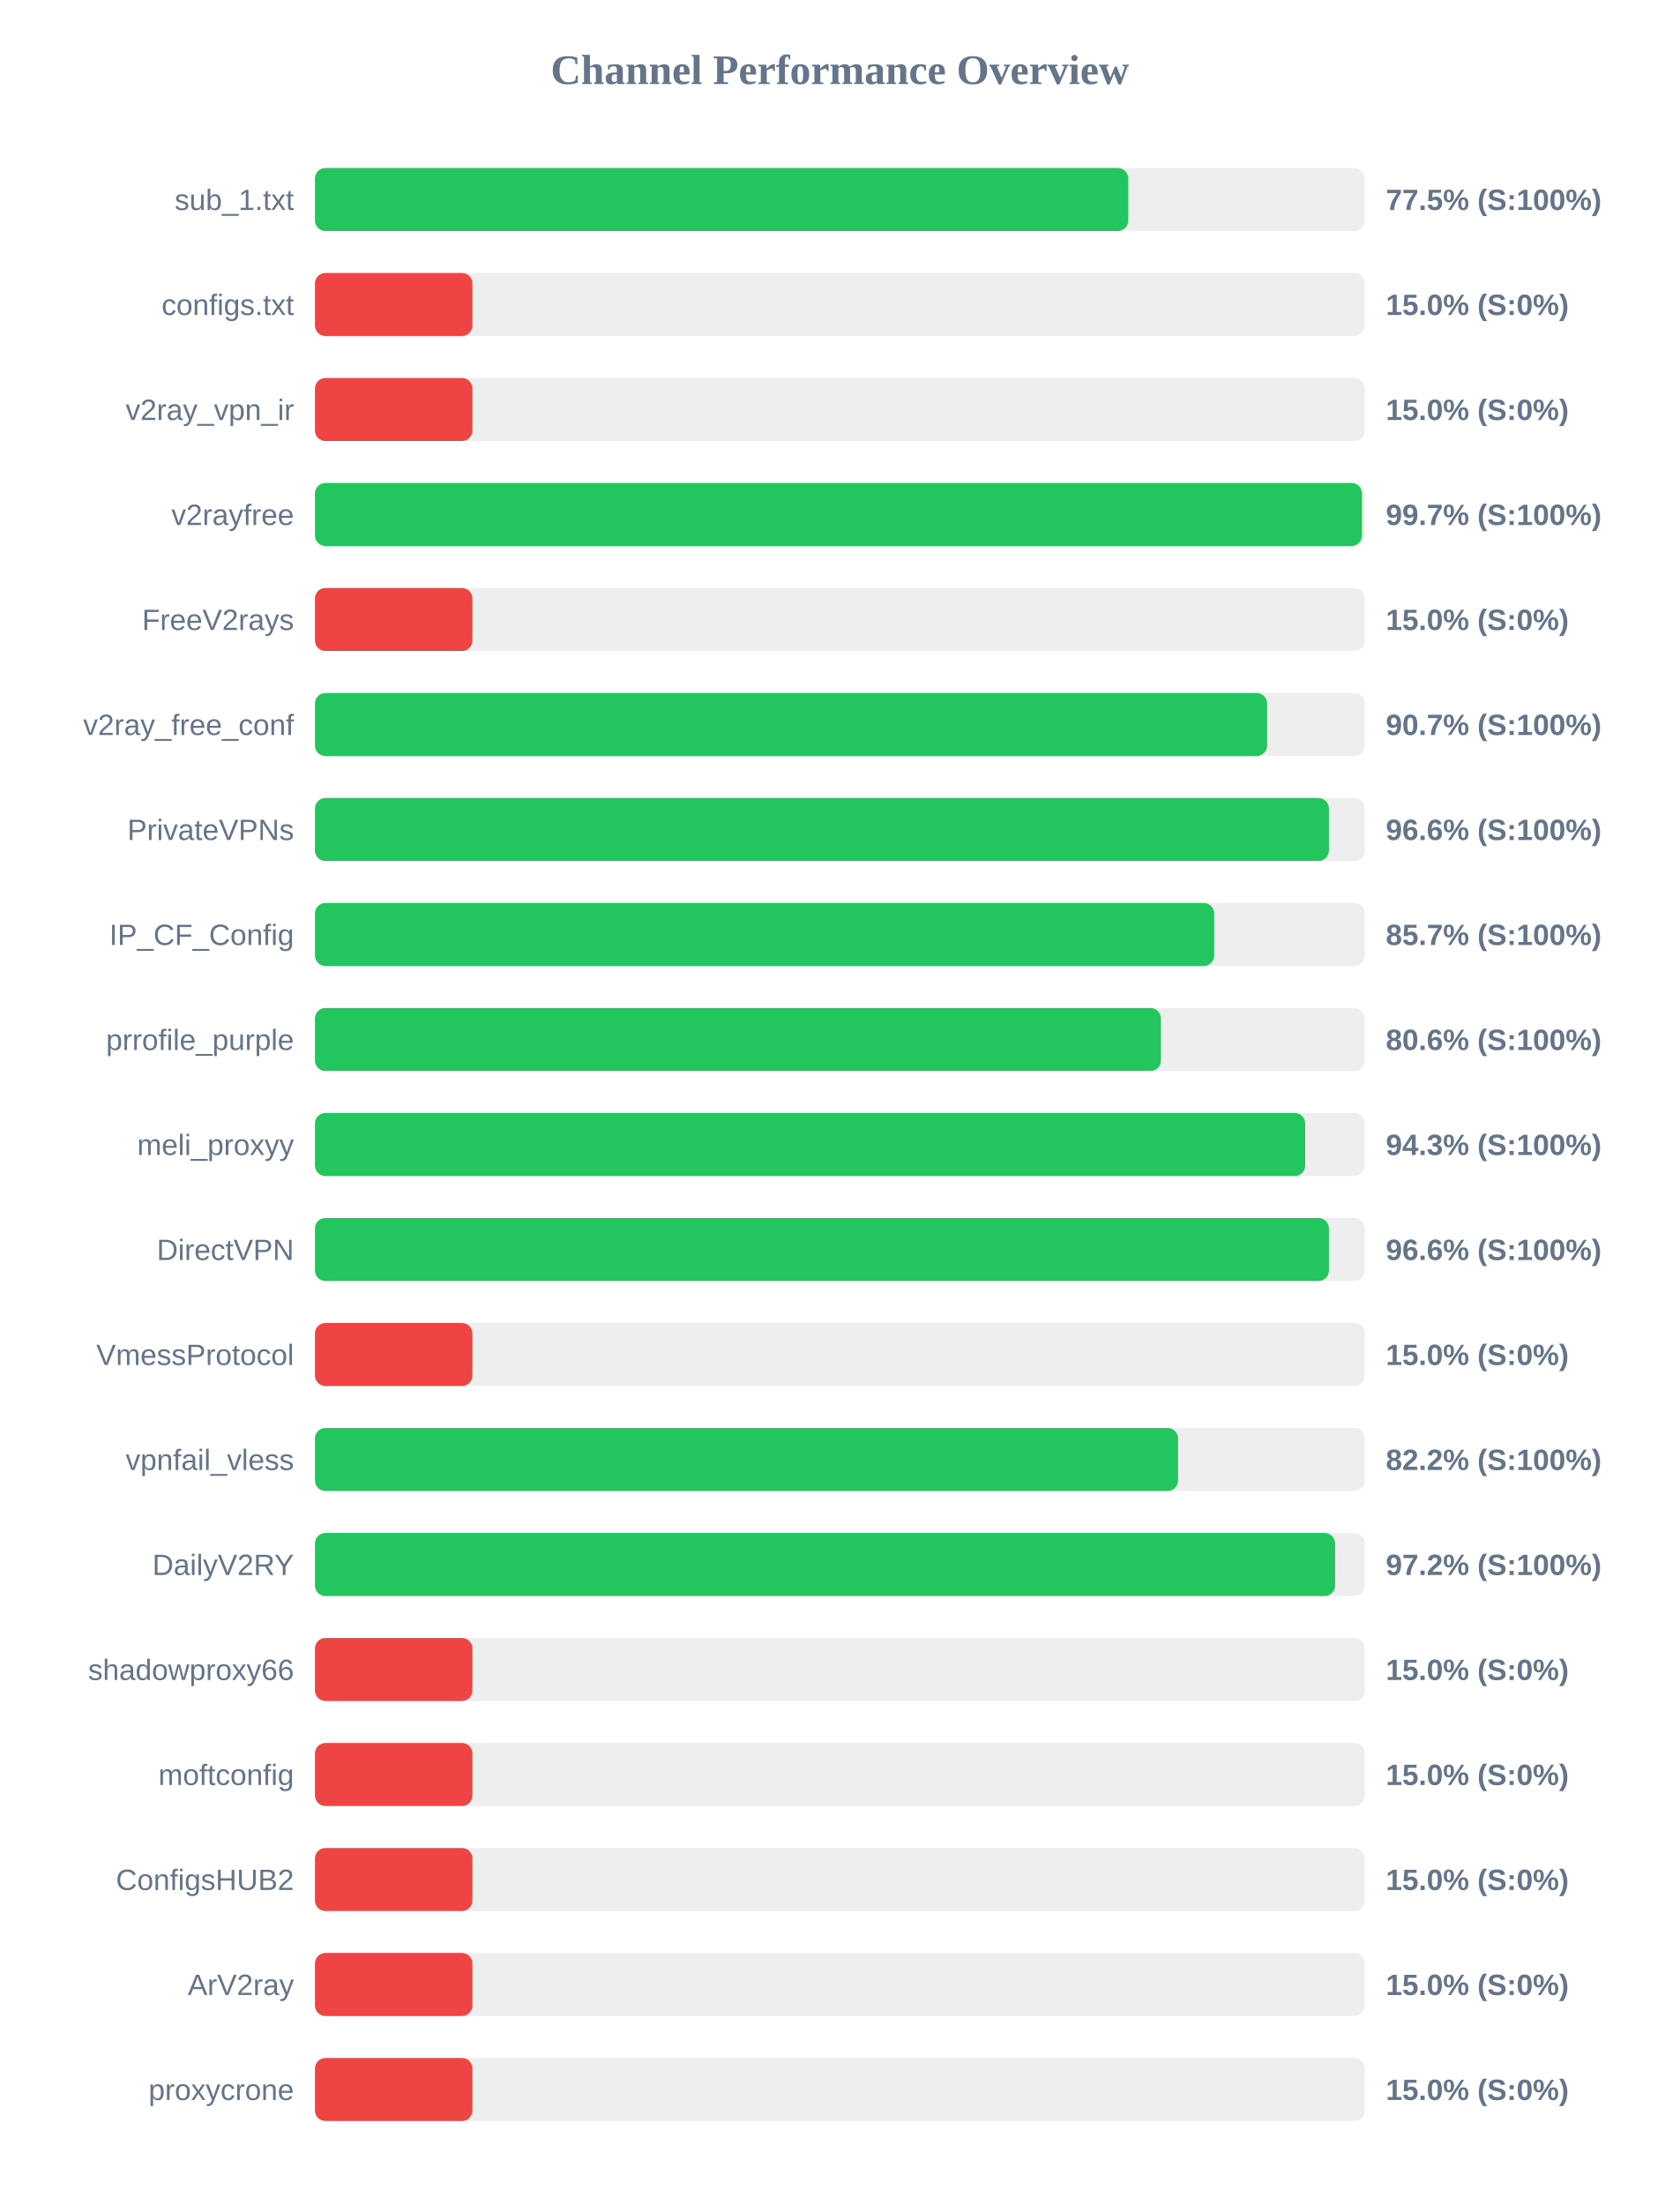
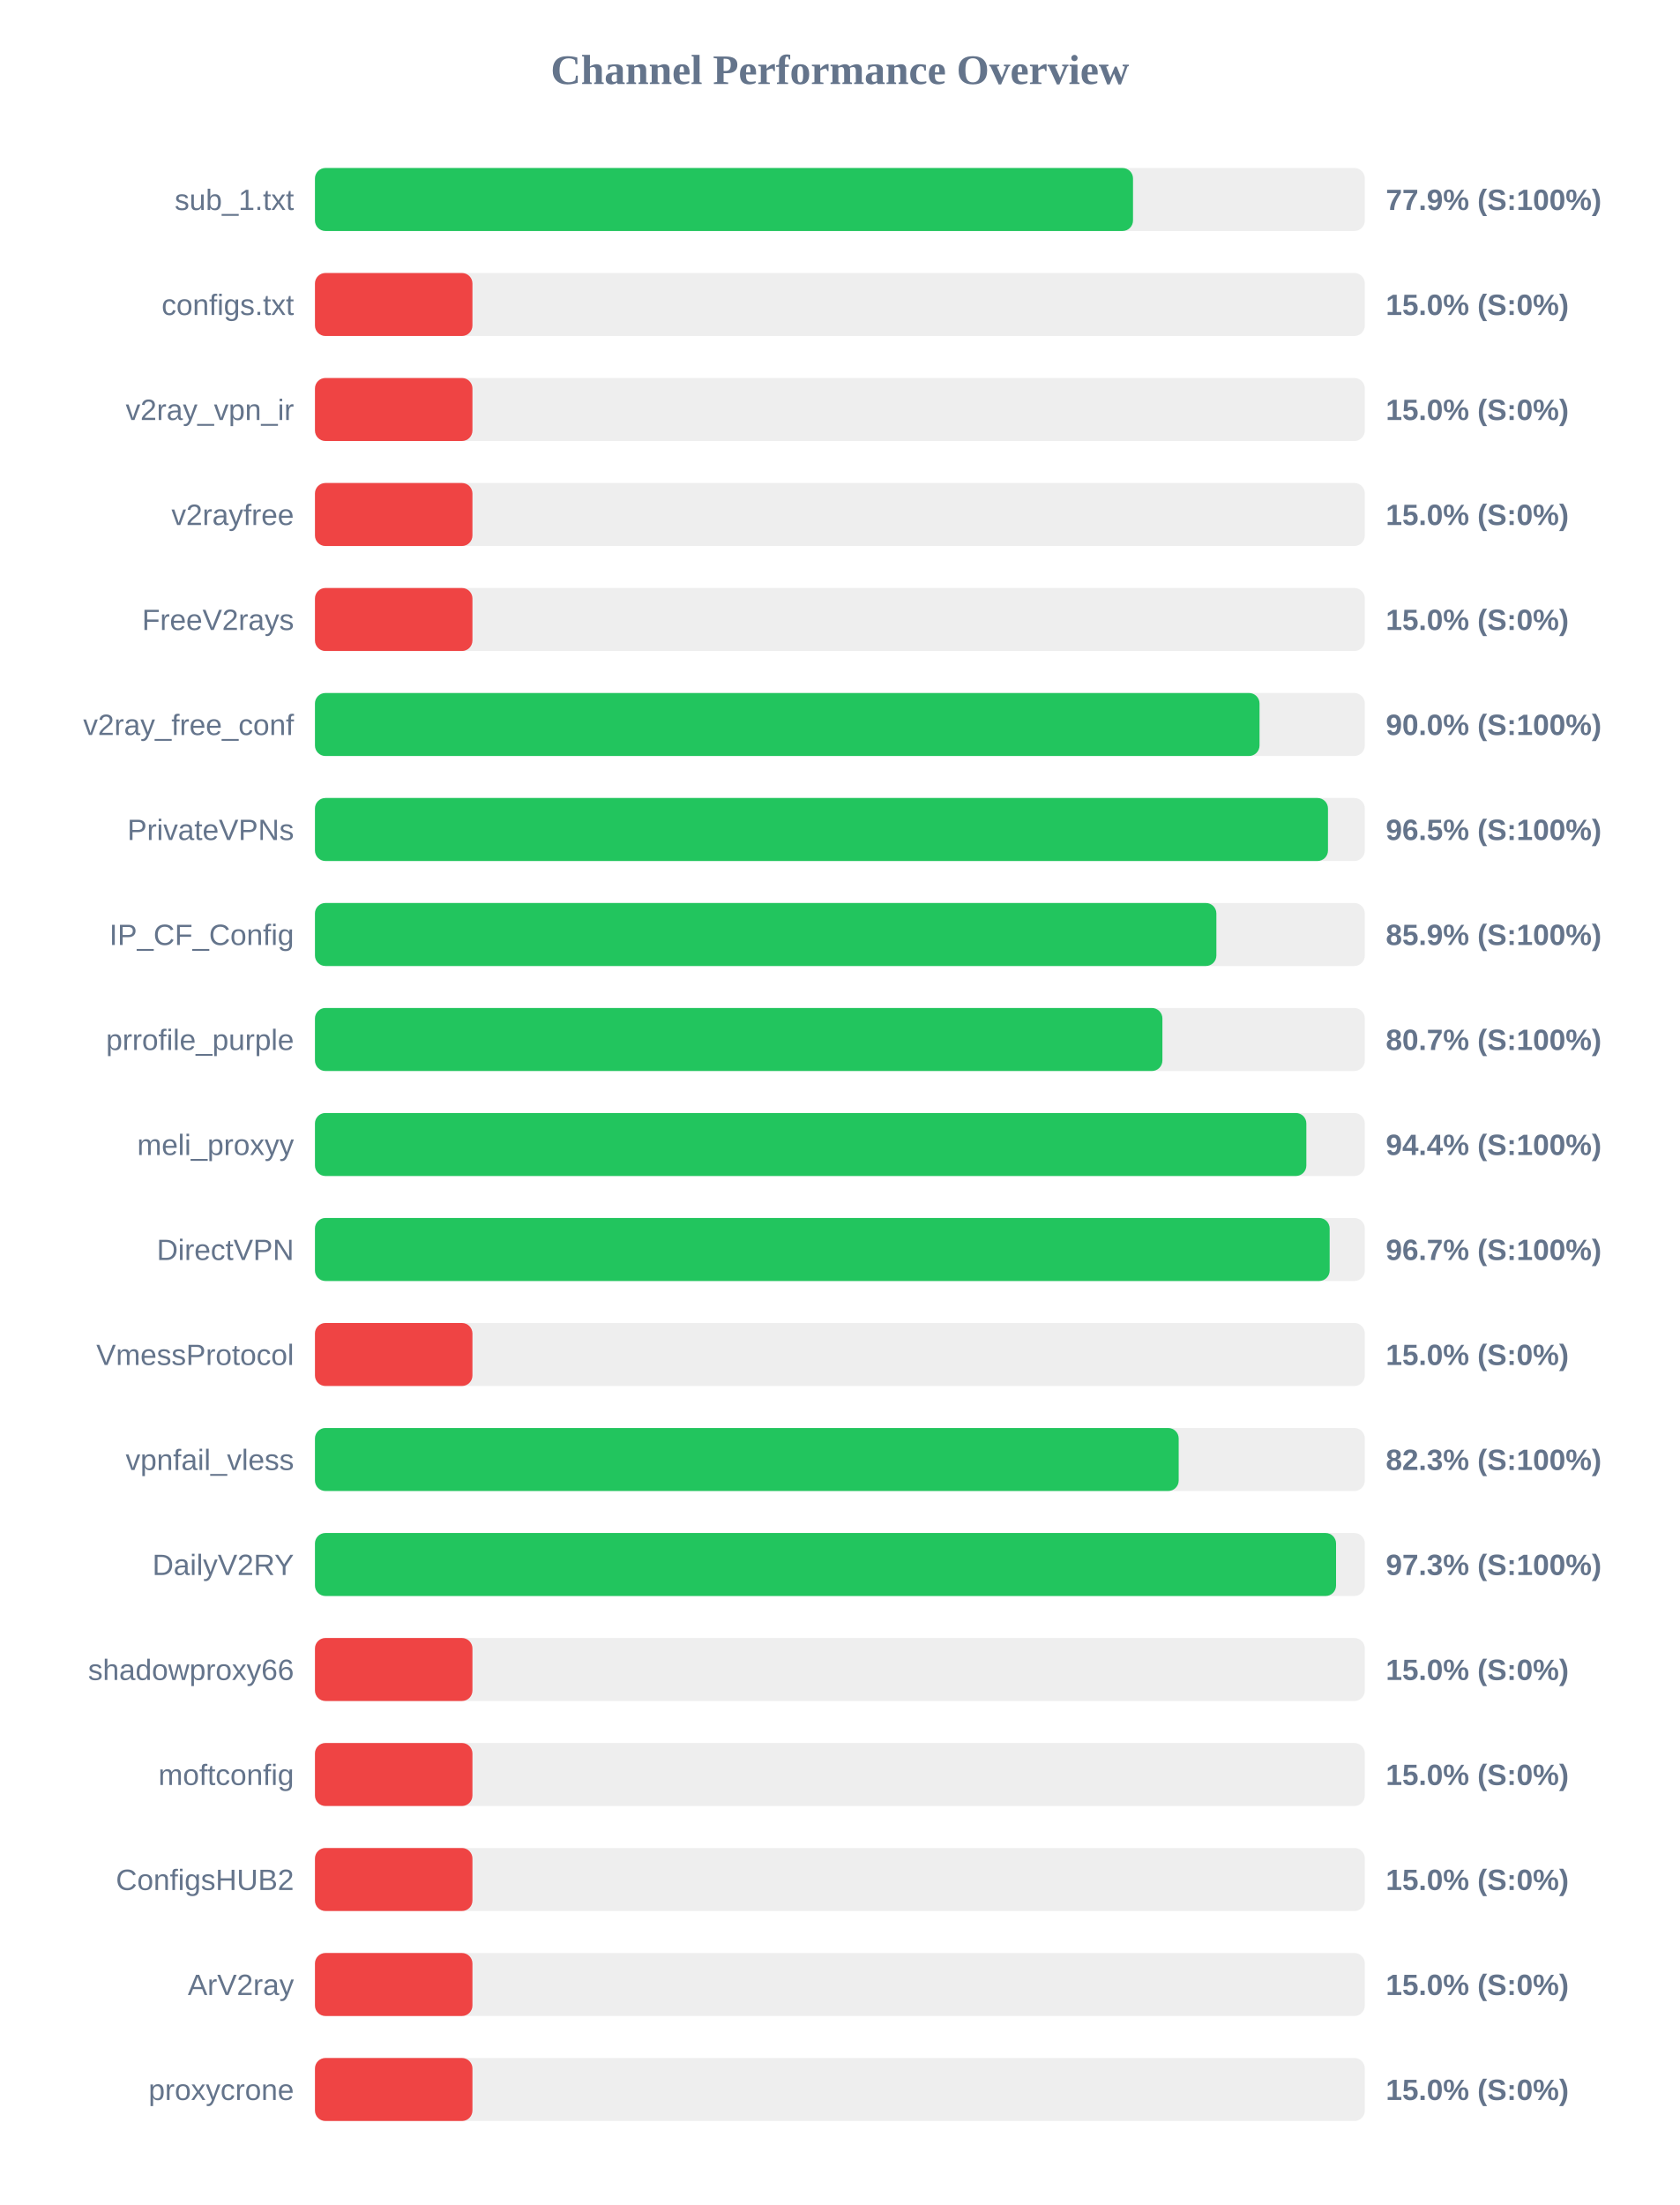
<svg xmlns="http://www.w3.org/2000/svg" width="800" height="1050" version="1.1">
  <style>
        .row { font: 14px Arial; fill: #64748b; }
        .score { font: bold 14px Arial; fill: #64748b; }
    </style>
  <text x="400" y="40" text-anchor="middle" font-size="20px" font-weight="bold" fill="#64748b">Channel Performance Overview</text>
  <rect x="150" y="80" width="500" height="30" fill="#eee" rx="5" />
-   <rect x="150" y="80" width="387.35" height="30" fill="#22c55e" rx="5" />
+   <rect x="150" y="80" width="389.6" height="30" fill="#22c55e" rx="5" />
  <text x="140" y="100" text-anchor="end" class="row">sub_1.txt</text>
-   <text x="660" y="100" text-anchor="start" class="score">77.5% (S:100%)</text>
+   <text x="660" y="100" text-anchor="start" class="score">77.9% (S:100%)</text>
  <rect x="150" y="130" width="500" height="30" fill="#eee" rx="5" />
  <rect x="150" y="130" width="75.0" height="30" fill="#ef4444" rx="5" />
  <text x="140" y="150" text-anchor="end" class="row">configs.txt</text>
  <text x="660" y="150" text-anchor="start" class="score">15.0% (S:0%)</text>
  <rect x="150" y="180" width="500" height="30" fill="#eee" rx="5" />
  <rect x="150" y="180" width="75.0" height="30" fill="#ef4444" rx="5" />
  <text x="140" y="200" text-anchor="end" class="row">v2ray_vpn_ir</text>
  <text x="660" y="200" text-anchor="start" class="score">15.0% (S:0%)</text>
  <rect x="150" y="230" width="500" height="30" fill="#eee" rx="5" />
-   <rect x="150" y="230" width="498.65" height="30" fill="#22c55e" rx="5" />
+   <rect x="150" y="230" width="75.0" height="30" fill="#ef4444" rx="5" />
  <text x="140" y="250" text-anchor="end" class="row">v2rayfree</text>
-   <text x="660" y="250" text-anchor="start" class="score">99.7% (S:100%)</text>
+   <text x="660" y="250" text-anchor="start" class="score">15.0% (S:0%)</text>
  <rect x="150" y="280" width="500" height="30" fill="#eee" rx="5" />
  <rect x="150" y="280" width="75.0" height="30" fill="#ef4444" rx="5" />
  <text x="140" y="300" text-anchor="end" class="row">FreeV2rays</text>
  <text x="660" y="300" text-anchor="start" class="score">15.0% (S:0%)</text>
  <rect x="150" y="330" width="500" height="30" fill="#eee" rx="5" />
-   <rect x="150" y="330" width="453.45" height="30" fill="#22c55e" rx="5" />
+   <rect x="150" y="330" width="449.85" height="30" fill="#22c55e" rx="5" />
  <text x="140" y="350" text-anchor="end" class="row">v2ray_free_conf</text>
-   <text x="660" y="350" text-anchor="start" class="score">90.7% (S:100%)</text>
+   <text x="660" y="350" text-anchor="start" class="score">90.0% (S:100%)</text>
  <rect x="150" y="380" width="500" height="30" fill="#eee" rx="5" />
-   <rect x="150" y="380" width="482.9" height="30" fill="#22c55e" rx="5" />
+   <rect x="150" y="380" width="482.45" height="30" fill="#22c55e" rx="5" />
  <text x="140" y="400" text-anchor="end" class="row">PrivateVPNs</text>
-   <text x="660" y="400" text-anchor="start" class="score">96.6% (S:100%)</text>
+   <text x="660" y="400" text-anchor="start" class="score">96.5% (S:100%)</text>
  <rect x="150" y="430" width="500" height="30" fill="#eee" rx="5" />
-   <rect x="150" y="430" width="428.25" height="30" fill="#22c55e" rx="5" />
+   <rect x="150" y="430" width="429.3" height="30" fill="#22c55e" rx="5" />
  <text x="140" y="450" text-anchor="end" class="row">IP_CF_Config</text>
-   <text x="660" y="450" text-anchor="start" class="score">85.7% (S:100%)</text>
+   <text x="660" y="450" text-anchor="start" class="score">85.9% (S:100%)</text>
  <rect x="150" y="480" width="500" height="30" fill="#eee" rx="5" />
-   <rect x="150" y="480" width="402.9" height="30" fill="#22c55e" rx="5" />
+   <rect x="150" y="480" width="403.6" height="30" fill="#22c55e" rx="5" />
  <text x="140" y="500" text-anchor="end" class="row">prrofile_purple</text>
-   <text x="660" y="500" text-anchor="start" class="score">80.6% (S:100%)</text>
+   <text x="660" y="500" text-anchor="start" class="score">80.7% (S:100%)</text>
  <rect x="150" y="530" width="500" height="30" fill="#eee" rx="5" />
-   <rect x="150" y="530" width="471.6" height="30" fill="#22c55e" rx="5" />
+   <rect x="150" y="530" width="472.15" height="30" fill="#22c55e" rx="5" />
  <text x="140" y="550" text-anchor="end" class="row">meli_proxyy</text>
-   <text x="660" y="550" text-anchor="start" class="score">94.3% (S:100%)</text>
+   <text x="660" y="550" text-anchor="start" class="score">94.4% (S:100%)</text>
  <rect x="150" y="580" width="500" height="30" fill="#eee" rx="5" />
-   <rect x="150" y="580" width="482.9" height="30" fill="#22c55e" rx="5" />
+   <rect x="150" y="580" width="483.25" height="30" fill="#22c55e" rx="5" />
  <text x="140" y="600" text-anchor="end" class="row">DirectVPN</text>
-   <text x="660" y="600" text-anchor="start" class="score">96.6% (S:100%)</text>
+   <text x="660" y="600" text-anchor="start" class="score">96.7% (S:100%)</text>
  <rect x="150" y="630" width="500" height="30" fill="#eee" rx="5" />
  <rect x="150" y="630" width="75.0" height="30" fill="#ef4444" rx="5" />
  <text x="140" y="650" text-anchor="end" class="row">VmessProtocol</text>
  <text x="660" y="650" text-anchor="start" class="score">15.0% (S:0%)</text>
  <rect x="150" y="680" width="500" height="30" fill="#eee" rx="5" />
-   <rect x="150" y="680" width="411.05" height="30" fill="#22c55e" rx="5" />
+   <rect x="150" y="680" width="411.35" height="30" fill="#22c55e" rx="5" />
  <text x="140" y="700" text-anchor="end" class="row">vpnfail_vless</text>
-   <text x="660" y="700" text-anchor="start" class="score">82.2% (S:100%)</text>
+   <text x="660" y="700" text-anchor="start" class="score">82.3% (S:100%)</text>
  <rect x="150" y="730" width="500" height="30" fill="#eee" rx="5" />
-   <rect x="150" y="730" width="485.85" height="30" fill="#22c55e" rx="5" />
+   <rect x="150" y="730" width="486.3" height="30" fill="#22c55e" rx="5" />
  <text x="140" y="750" text-anchor="end" class="row">DailyV2RY</text>
-   <text x="660" y="750" text-anchor="start" class="score">97.2% (S:100%)</text>
+   <text x="660" y="750" text-anchor="start" class="score">97.3% (S:100%)</text>
  <rect x="150" y="780" width="500" height="30" fill="#eee" rx="5" />
  <rect x="150" y="780" width="75.0" height="30" fill="#ef4444" rx="5" />
  <text x="140" y="800" text-anchor="end" class="row">shadowproxy66</text>
  <text x="660" y="800" text-anchor="start" class="score">15.0% (S:0%)</text>
  <rect x="150" y="830" width="500" height="30" fill="#eee" rx="5" />
  <rect x="150" y="830" width="75.0" height="30" fill="#ef4444" rx="5" />
  <text x="140" y="850" text-anchor="end" class="row">moftconfig</text>
  <text x="660" y="850" text-anchor="start" class="score">15.0% (S:0%)</text>
  <rect x="150" y="880" width="500" height="30" fill="#eee" rx="5" />
  <rect x="150" y="880" width="75.0" height="30" fill="#ef4444" rx="5" />
  <text x="140" y="900" text-anchor="end" class="row">ConfigsHUB2</text>
  <text x="660" y="900" text-anchor="start" class="score">15.0% (S:0%)</text>
  <rect x="150" y="930" width="500" height="30" fill="#eee" rx="5" />
  <rect x="150" y="930" width="75.0" height="30" fill="#ef4444" rx="5" />
  <text x="140" y="950" text-anchor="end" class="row">ArV2ray</text>
  <text x="660" y="950" text-anchor="start" class="score">15.0% (S:0%)</text>
  <rect x="150" y="980" width="500" height="30" fill="#eee" rx="5" />
  <rect x="150" y="980" width="75.0" height="30" fill="#ef4444" rx="5" />
  <text x="140" y="1000" text-anchor="end" class="row">proxycrone</text>
  <text x="660" y="1000" text-anchor="start" class="score">15.0% (S:0%)</text>
</svg>
